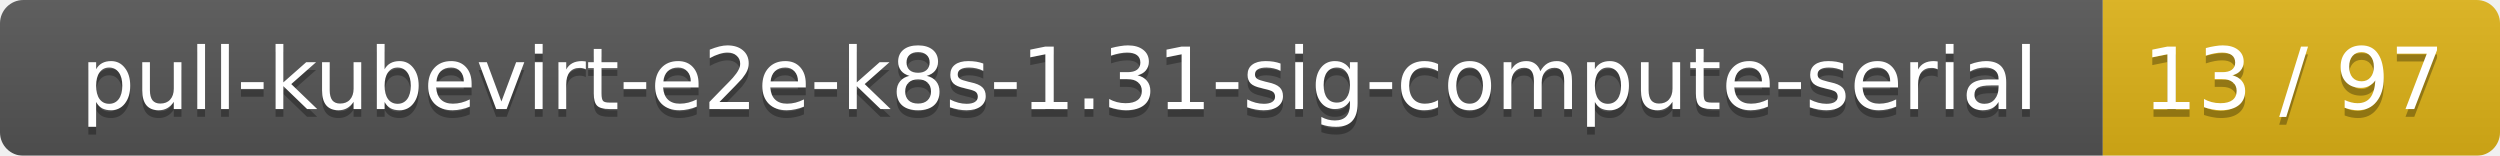
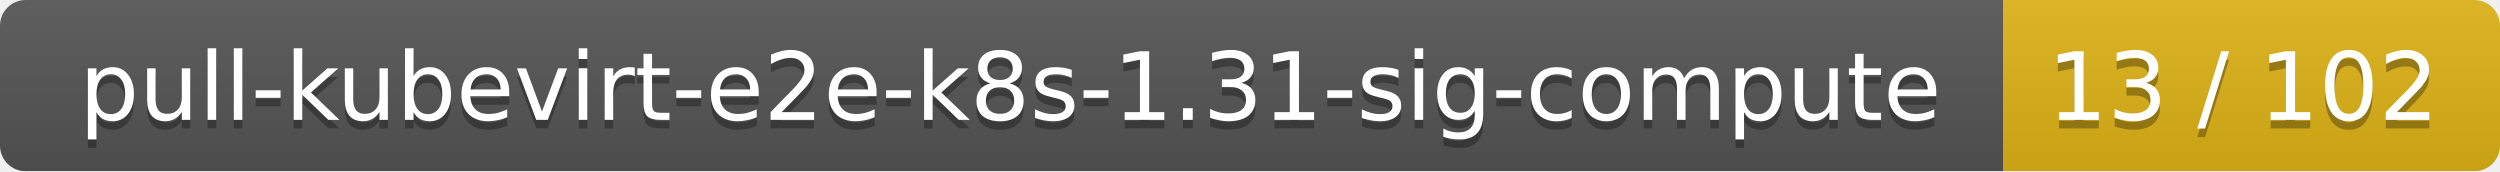
- <svg xmlns="http://www.w3.org/2000/svg" width="321" height="20">
+ <svg xmlns="http://www.w3.org/2000/svg" width="292" height="20">
  <linearGradient id="smooth" x2="0" y2="100%">
    <stop offset="0" stop-color="#bbb" stop-opacity=".1" />
    <stop offset="1" stop-opacity=".1" />
  </linearGradient>
  <mask id="round">
-     <rect width="321" height="20" rx="3" fill="#fff" />
+     <rect width="292" height="20" rx="3" fill="#fff" />
  </mask>
  <g mask="url(#round)">
-     <rect width="270" height="20" fill="#555" />
-     <rect x="270" width="51" height="20" fill="#dfb317" />
-     <rect width="321" height="20" fill="url(#smooth)" />
+     <rect width="234" height="20" fill="#555" />
+     <rect x="234" width="58" height="20" fill="#dfb317" />
+     <rect width="292" height="20" fill="url(#smooth)" />
  </g>
  <g fill="#fff" text-anchor="middle" font-family="DejaVu Sans,Verdana,Geneva,sans-serif" font-size="11">
-     <text x="136" y="15" fill="#010101" fill-opacity=".3">pull-kubevirt-e2e-k8s-1.31-sig-compute-serial</text>
-     <text x="136" y="14">pull-kubevirt-e2e-k8s-1.31-sig-compute-serial</text>
-     <text x="294.5" y="15" fill="#010101" fill-opacity=".3">13 / 97</text>
-     <text x="294.5" y="14">13 / 97</text>
+     <text x="118" y="15" fill="#010101" fill-opacity=".3">pull-kubevirt-e2e-k8s-1.31-sig-compute</text>
+     <text x="118" y="14">pull-kubevirt-e2e-k8s-1.31-sig-compute</text>
+     <text x="262" y="15" fill="#010101" fill-opacity=".3">13 / 102</text>
+     <text x="262" y="14">13 / 102</text>
  </g>
</svg>
